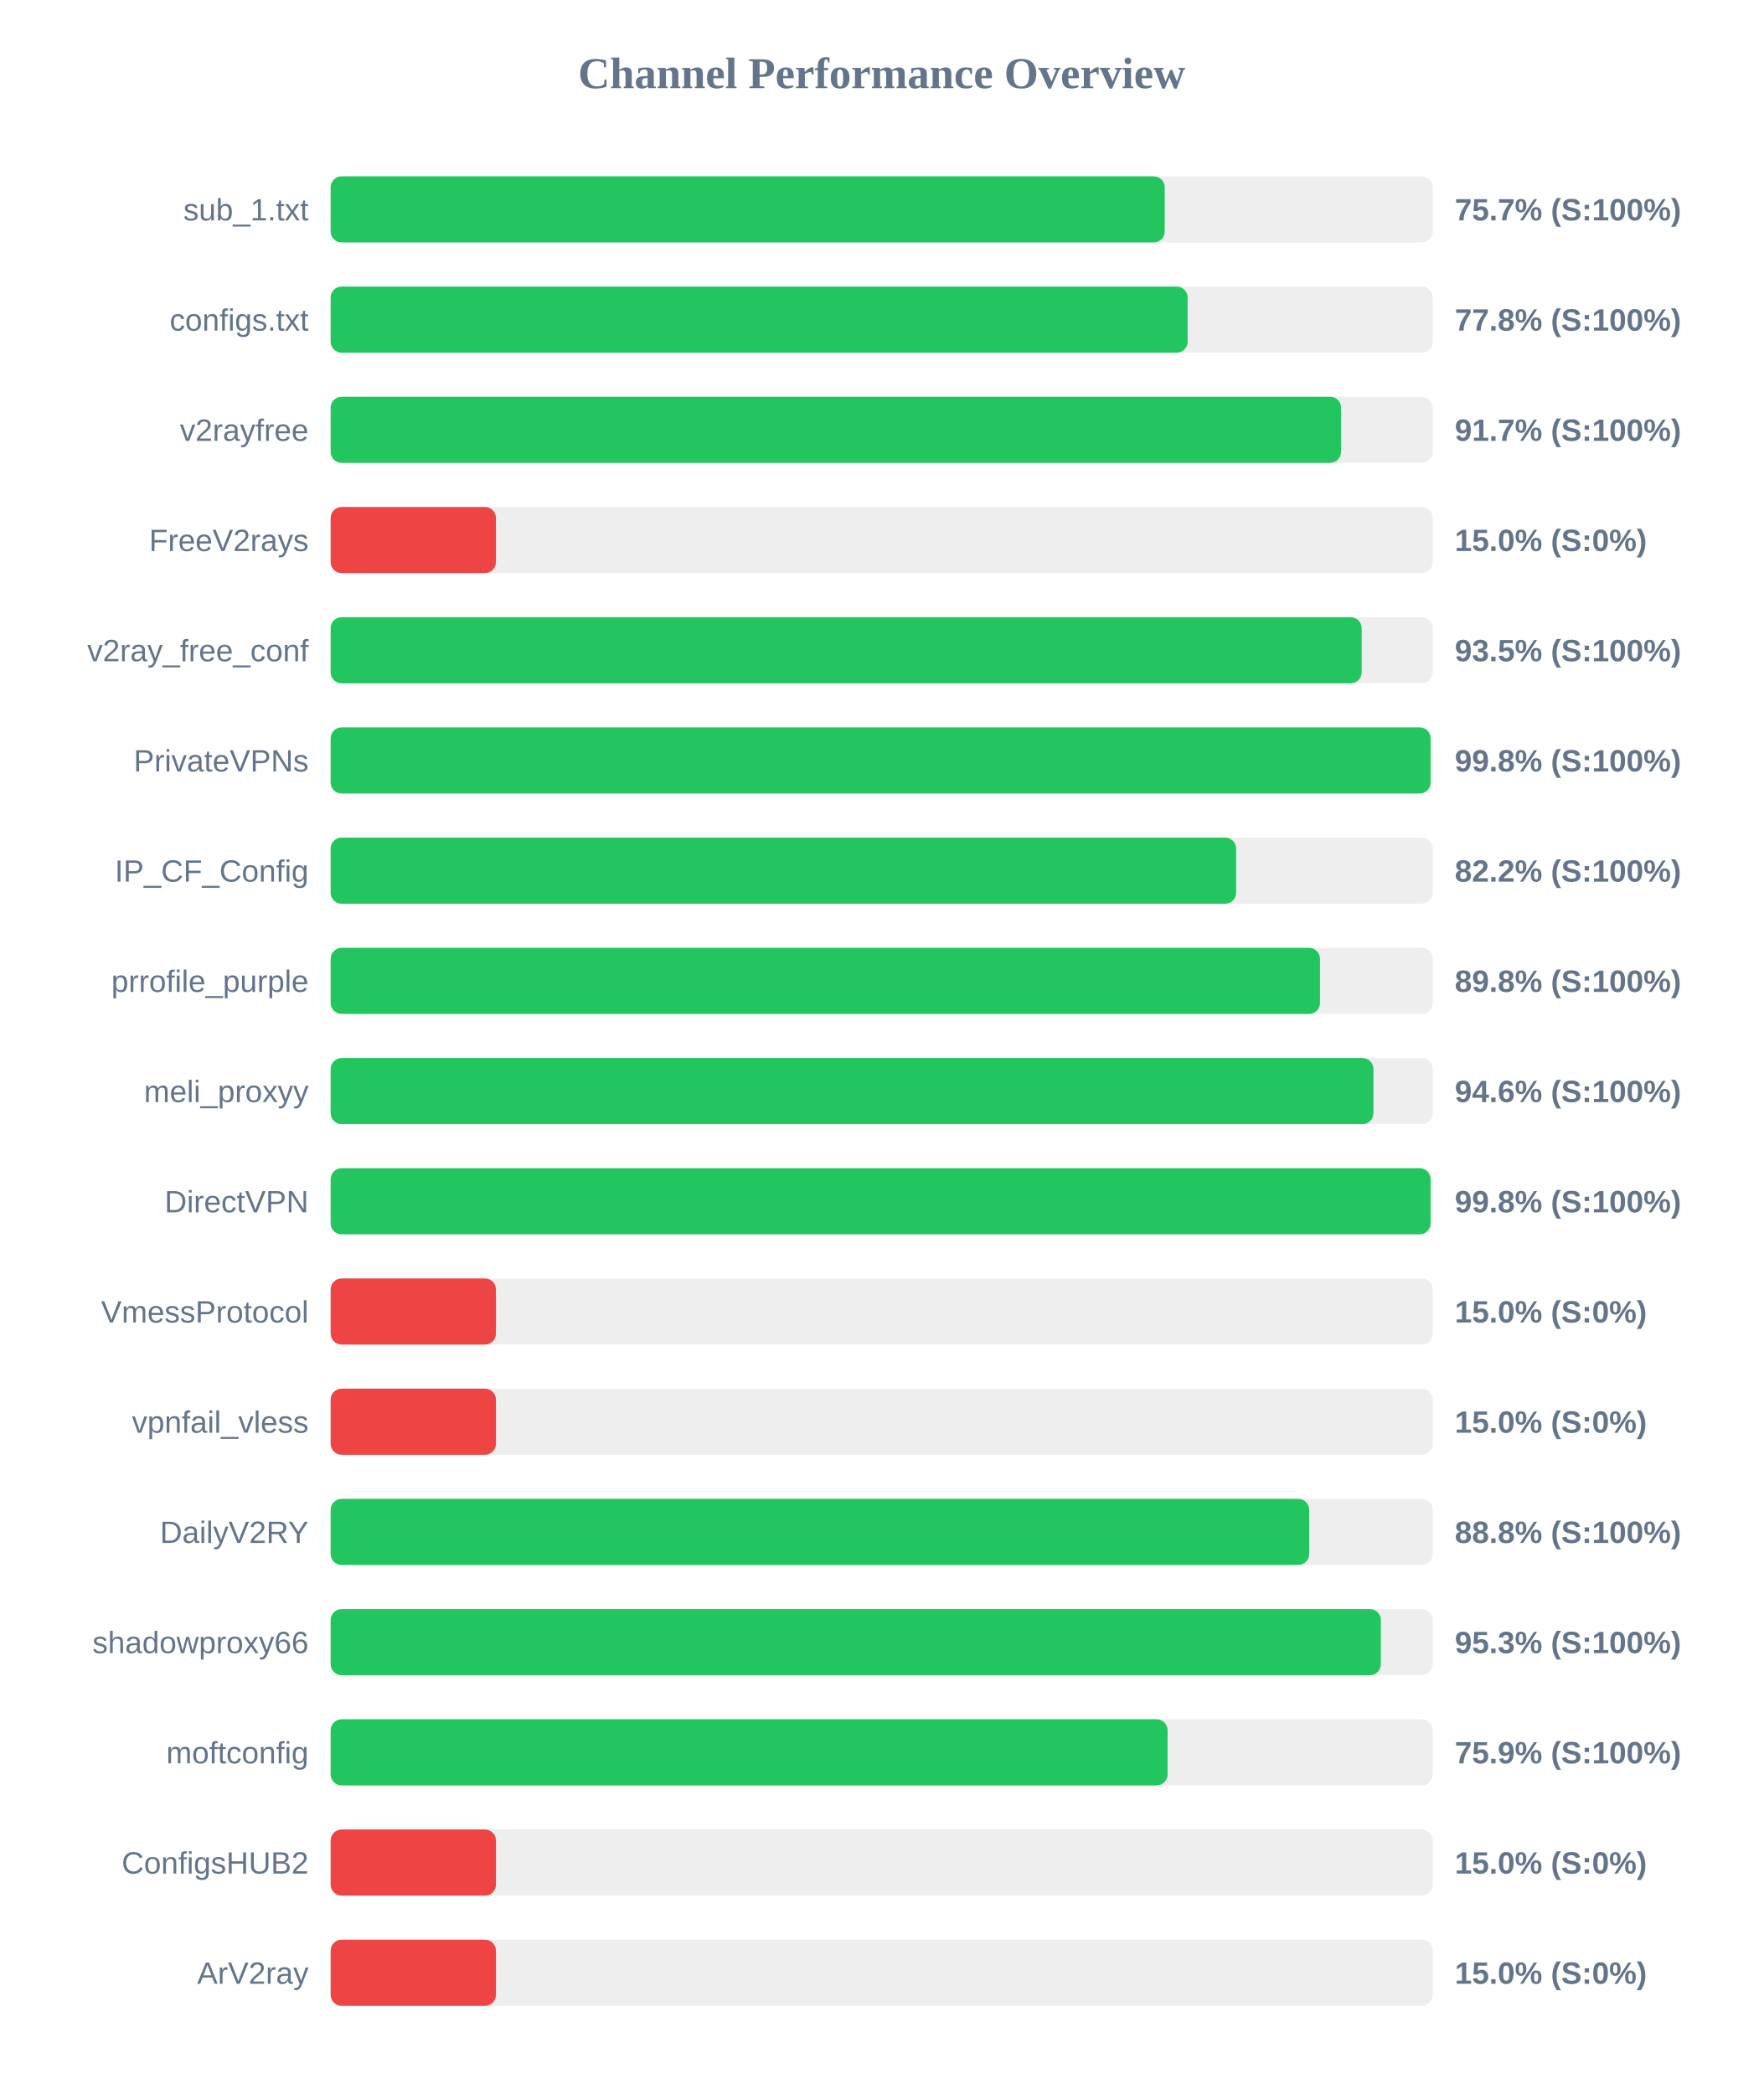
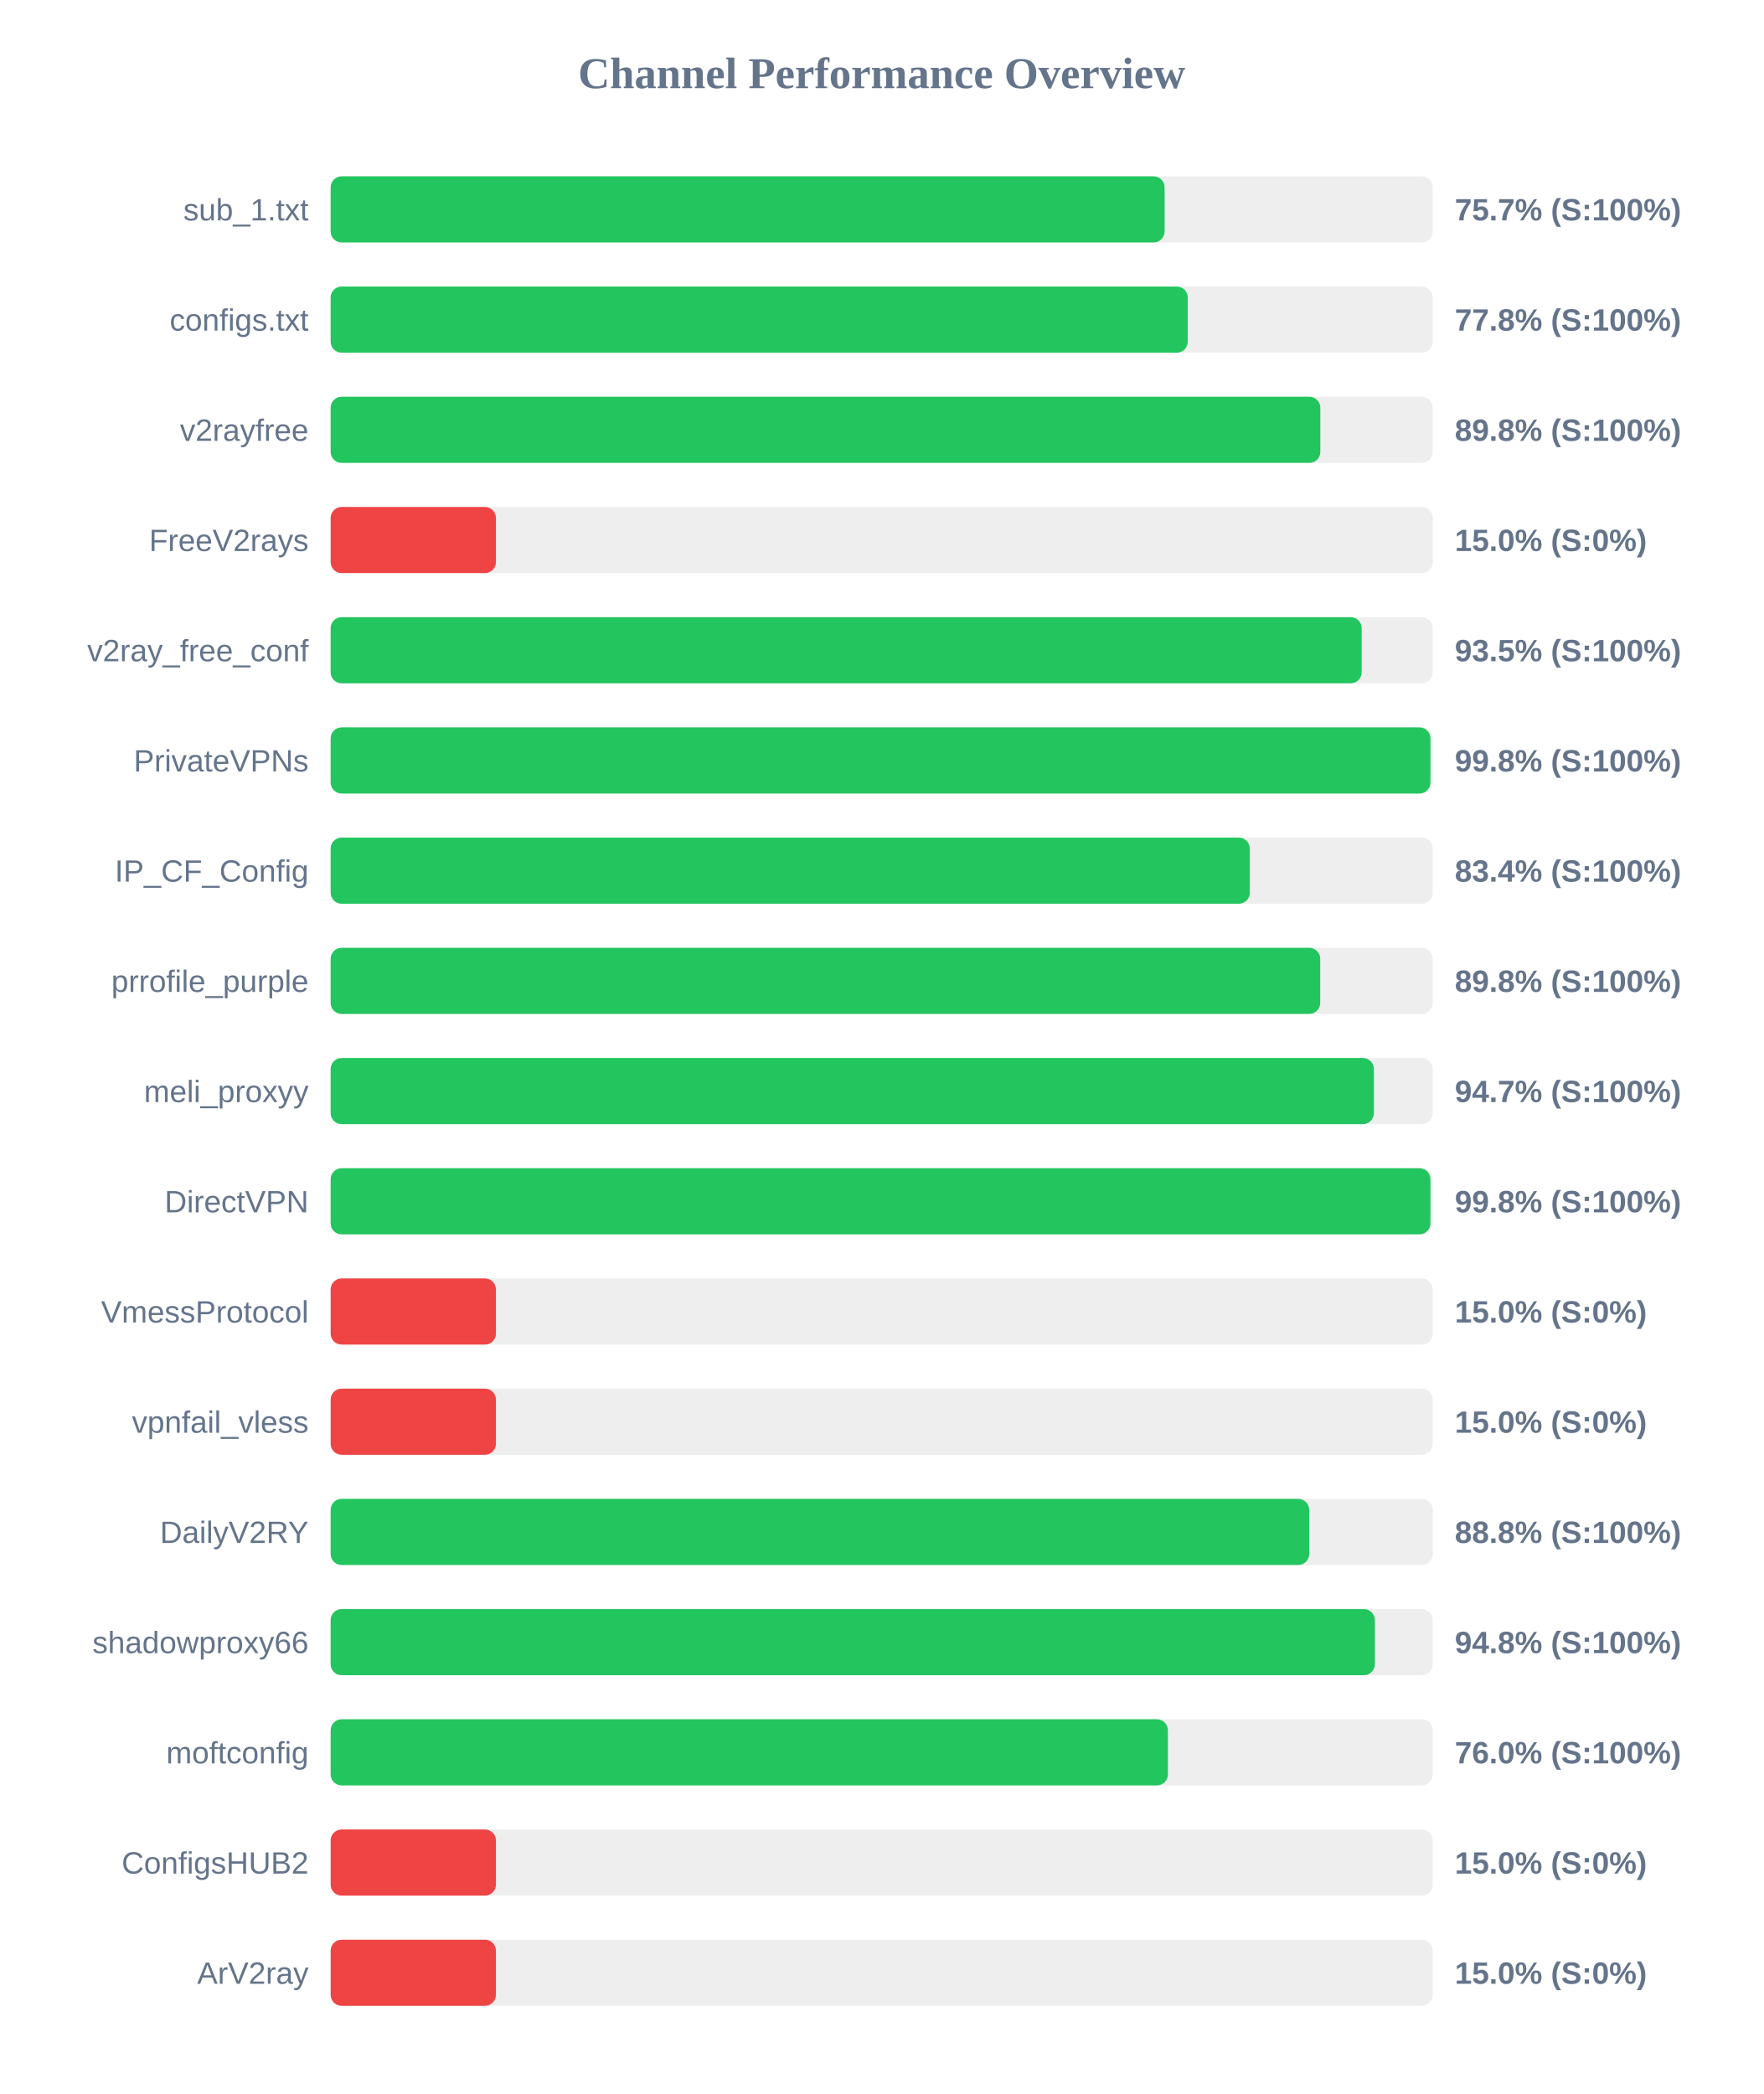
<svg xmlns="http://www.w3.org/2000/svg" width="800" height="950" version="1.1">
  <style>
        .row { font: 14px Arial; fill: #64748b; }
        .score { font: bold 14px Arial; fill: #64748b; }
    </style>
  <text x="400" y="40" text-anchor="middle" font-size="20px" font-weight="bold" fill="#64748b">Channel Performance Overview</text>
  <rect x="150" y="80" width="500" height="30" fill="#eee" rx="5" />
-   <rect x="150" y="80" width="378.4" height="30" fill="#22c55e" rx="5" />
+   <rect x="150" y="80" width="378.35" height="30" fill="#22c55e" rx="5" />
  <text x="140" y="100" text-anchor="end" class="row">sub_1.txt</text>
  <text x="660" y="100" text-anchor="start" class="score">75.7% (S:100%)</text>
  <rect x="150" y="130" width="500" height="30" fill="#eee" rx="5" />
-   <rect x="150" y="130" width="388.8" height="30" fill="#22c55e" rx="5" />
+   <rect x="150" y="130" width="388.85" height="30" fill="#22c55e" rx="5" />
  <text x="140" y="150" text-anchor="end" class="row">configs.txt</text>
  <text x="660" y="150" text-anchor="start" class="score">77.8% (S:100%)</text>
  <rect x="150" y="180" width="500" height="30" fill="#eee" rx="5" />
-   <rect x="150" y="180" width="458.4" height="30" fill="#22c55e" rx="5" />
+   <rect x="150" y="180" width="449.0" height="30" fill="#22c55e" rx="5" />
  <text x="140" y="200" text-anchor="end" class="row">v2rayfree</text>
-   <text x="660" y="200" text-anchor="start" class="score">91.7% (S:100%)</text>
+   <text x="660" y="200" text-anchor="start" class="score">89.8% (S:100%)</text>
  <rect x="150" y="230" width="500" height="30" fill="#eee" rx="5" />
  <rect x="150" y="230" width="75.0" height="30" fill="#ef4444" rx="5" />
  <text x="140" y="250" text-anchor="end" class="row">FreeV2rays</text>
  <text x="660" y="250" text-anchor="start" class="score">15.0% (S:0%)</text>
  <rect x="150" y="280" width="500" height="30" fill="#eee" rx="5" />
  <rect x="150" y="280" width="467.75" height="30" fill="#22c55e" rx="5" />
  <text x="140" y="300" text-anchor="end" class="row">v2ray_free_conf</text>
  <text x="660" y="300" text-anchor="start" class="score">93.5% (S:100%)</text>
  <rect x="150" y="330" width="500" height="30" fill="#eee" rx="5" />
-   <rect x="150" y="330" width="499.0" height="30" fill="#22c55e" rx="5" />
+   <rect x="150" y="330" width="498.95" height="30" fill="#22c55e" rx="5" />
  <text x="140" y="350" text-anchor="end" class="row">PrivateVPNs</text>
  <text x="660" y="350" text-anchor="start" class="score">99.8% (S:100%)</text>
  <rect x="150" y="380" width="500" height="30" fill="#eee" rx="5" />
-   <rect x="150" y="380" width="410.8" height="30" fill="#22c55e" rx="5" />
+   <rect x="150" y="380" width="417.0" height="30" fill="#22c55e" rx="5" />
  <text x="140" y="400" text-anchor="end" class="row">IP_CF_Config</text>
-   <text x="660" y="400" text-anchor="start" class="score">82.2% (S:100%)</text>
+   <text x="660" y="400" text-anchor="start" class="score">83.4% (S:100%)</text>
  <rect x="150" y="430" width="500" height="30" fill="#eee" rx="5" />
-   <rect x="150" y="430" width="448.85" height="30" fill="#22c55e" rx="5" />
+   <rect x="150" y="430" width="448.95" height="30" fill="#22c55e" rx="5" />
  <text x="140" y="450" text-anchor="end" class="row">prrofile_purple</text>
  <text x="660" y="450" text-anchor="start" class="score">89.8% (S:100%)</text>
  <rect x="150" y="480" width="500" height="30" fill="#eee" rx="5" />
-   <rect x="150" y="480" width="473.1" height="30" fill="#22c55e" rx="5" />
+   <rect x="150" y="480" width="473.3" height="30" fill="#22c55e" rx="5" />
  <text x="140" y="500" text-anchor="end" class="row">meli_proxyy</text>
-   <text x="660" y="500" text-anchor="start" class="score">94.6% (S:100%)</text>
+   <text x="660" y="500" text-anchor="start" class="score">94.7% (S:100%)</text>
  <rect x="150" y="530" width="500" height="30" fill="#eee" rx="5" />
-   <rect x="150" y="530" width="499.0" height="30" fill="#22c55e" rx="5" />
+   <rect x="150" y="530" width="498.95" height="30" fill="#22c55e" rx="5" />
  <text x="140" y="550" text-anchor="end" class="row">DirectVPN</text>
  <text x="660" y="550" text-anchor="start" class="score">99.8% (S:100%)</text>
  <rect x="150" y="580" width="500" height="30" fill="#eee" rx="5" />
  <rect x="150" y="580" width="75.0" height="30" fill="#ef4444" rx="5" />
  <text x="140" y="600" text-anchor="end" class="row">VmessProtocol</text>
  <text x="660" y="600" text-anchor="start" class="score">15.0% (S:0%)</text>
  <rect x="150" y="630" width="500" height="30" fill="#eee" rx="5" />
  <rect x="150" y="630" width="75.0" height="30" fill="#ef4444" rx="5" />
  <text x="140" y="650" text-anchor="end" class="row">vpnfail_vless</text>
  <text x="660" y="650" text-anchor="start" class="score">15.0% (S:0%)</text>
  <rect x="150" y="680" width="500" height="30" fill="#eee" rx="5" />
  <rect x="150" y="680" width="443.95" height="30" fill="#22c55e" rx="5" />
  <text x="140" y="700" text-anchor="end" class="row">DailyV2RY</text>
  <text x="660" y="700" text-anchor="start" class="score">88.8% (S:100%)</text>
  <rect x="150" y="730" width="500" height="30" fill="#eee" rx="5" />
-   <rect x="150" y="730" width="476.45" height="30" fill="#22c55e" rx="5" />
+   <rect x="150" y="730" width="473.75" height="30" fill="#22c55e" rx="5" />
  <text x="140" y="750" text-anchor="end" class="row">shadowproxy66</text>
-   <text x="660" y="750" text-anchor="start" class="score">95.3% (S:100%)</text>
+   <text x="660" y="750" text-anchor="start" class="score">94.8% (S:100%)</text>
  <rect x="150" y="780" width="500" height="30" fill="#eee" rx="5" />
-   <rect x="150" y="780" width="379.7" height="30" fill="#22c55e" rx="5" />
+   <rect x="150" y="780" width="379.85" height="30" fill="#22c55e" rx="5" />
  <text x="140" y="800" text-anchor="end" class="row">moftconfig</text>
-   <text x="660" y="800" text-anchor="start" class="score">75.9% (S:100%)</text>
+   <text x="660" y="800" text-anchor="start" class="score">76.0% (S:100%)</text>
  <rect x="150" y="830" width="500" height="30" fill="#eee" rx="5" />
  <rect x="150" y="830" width="75.0" height="30" fill="#ef4444" rx="5" />
  <text x="140" y="850" text-anchor="end" class="row">ConfigsHUB2</text>
  <text x="660" y="850" text-anchor="start" class="score">15.0% (S:0%)</text>
  <rect x="150" y="880" width="500" height="30" fill="#eee" rx="5" />
  <rect x="150" y="880" width="75.0" height="30" fill="#ef4444" rx="5" />
  <text x="140" y="900" text-anchor="end" class="row">ArV2ray</text>
  <text x="660" y="900" text-anchor="start" class="score">15.0% (S:0%)</text>
</svg>
